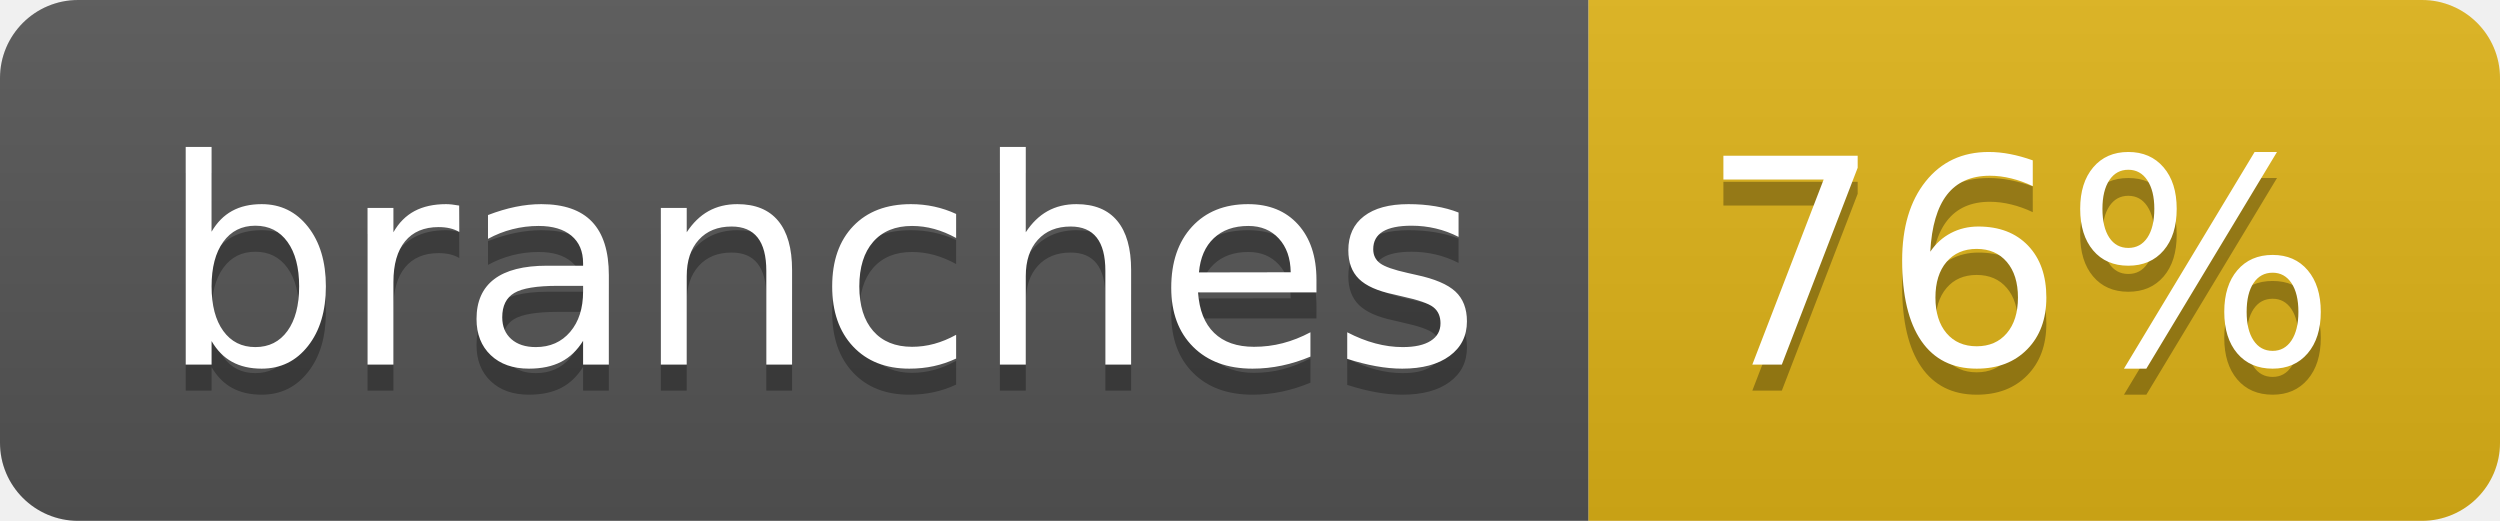
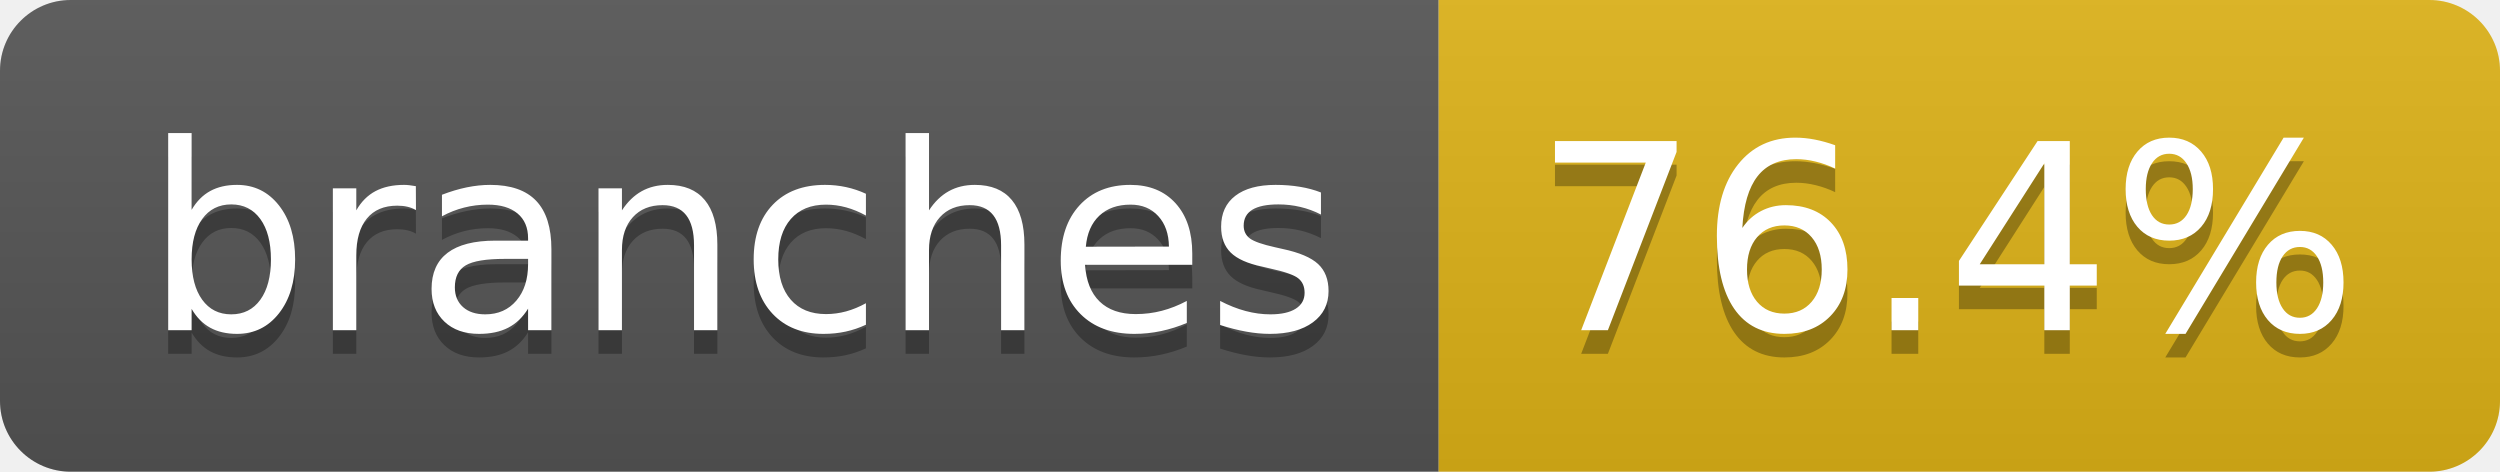
- <svg xmlns="http://www.w3.org/2000/svg" width="96" height="20" role="img" aria-label="branches: 76%">
+ <svg xmlns="http://www.w3.org/2000/svg" width="106" height="20" role="img" aria-label="branches: 76.4%">
  <linearGradient id="s" x2="0" y2="100%">
    <stop offset="0" stop-color="#bbb" stop-opacity=".1" />
    <stop offset="1" stop-opacity=".1" />
  </linearGradient>
  <clipPath id="r">
-     <rect width="96" height="20" rx="3" fill="#fff" />
+     <rect width="106" height="20" rx="3" fill="#fff" />
  </clipPath>
  <g clip-path="url(#r)">
    <rect width="61" height="20" fill="#555" />
-     <rect x="61" width="35" height="20" fill="#dfb317" />
-     <rect width="96" height="20" fill="url(#s)" />
+     <rect x="61" width="45" height="20" fill="#dfb317" />
+     <rect width="106" height="20" fill="url(#s)" />
  </g>
  <g fill="#fff" text-anchor="middle" font-family="Verdana,Geneva,DejaVu Sans,sans-serif" text-rendering="geometricPrecision" font-size="110">
    <text aria-hidden="true" x="315" y="150" fill="#010101" fill-opacity=".3" transform="scale(.1)" textLength="507">branches</text>
    <text x="315" y="140" transform="scale(.1)" fill="#fff" textLength="507">branches</text>
-     <text aria-hidden="true" x="775" y="150" fill="#010101" fill-opacity=".3" transform="scale(.1)" textLength="245">76%</text>
-     <text x="775" y="140" transform="scale(.1)" fill="#fff" textLength="245">76%</text>
+     <text aria-hidden="true" x="825" y="150" fill="#010101" fill-opacity=".3" transform="scale(.1)" textLength="350">76.4%</text>
+     <text x="825" y="140" transform="scale(.1)" fill="#fff" textLength="350">76.4%</text>
  </g>
</svg>
